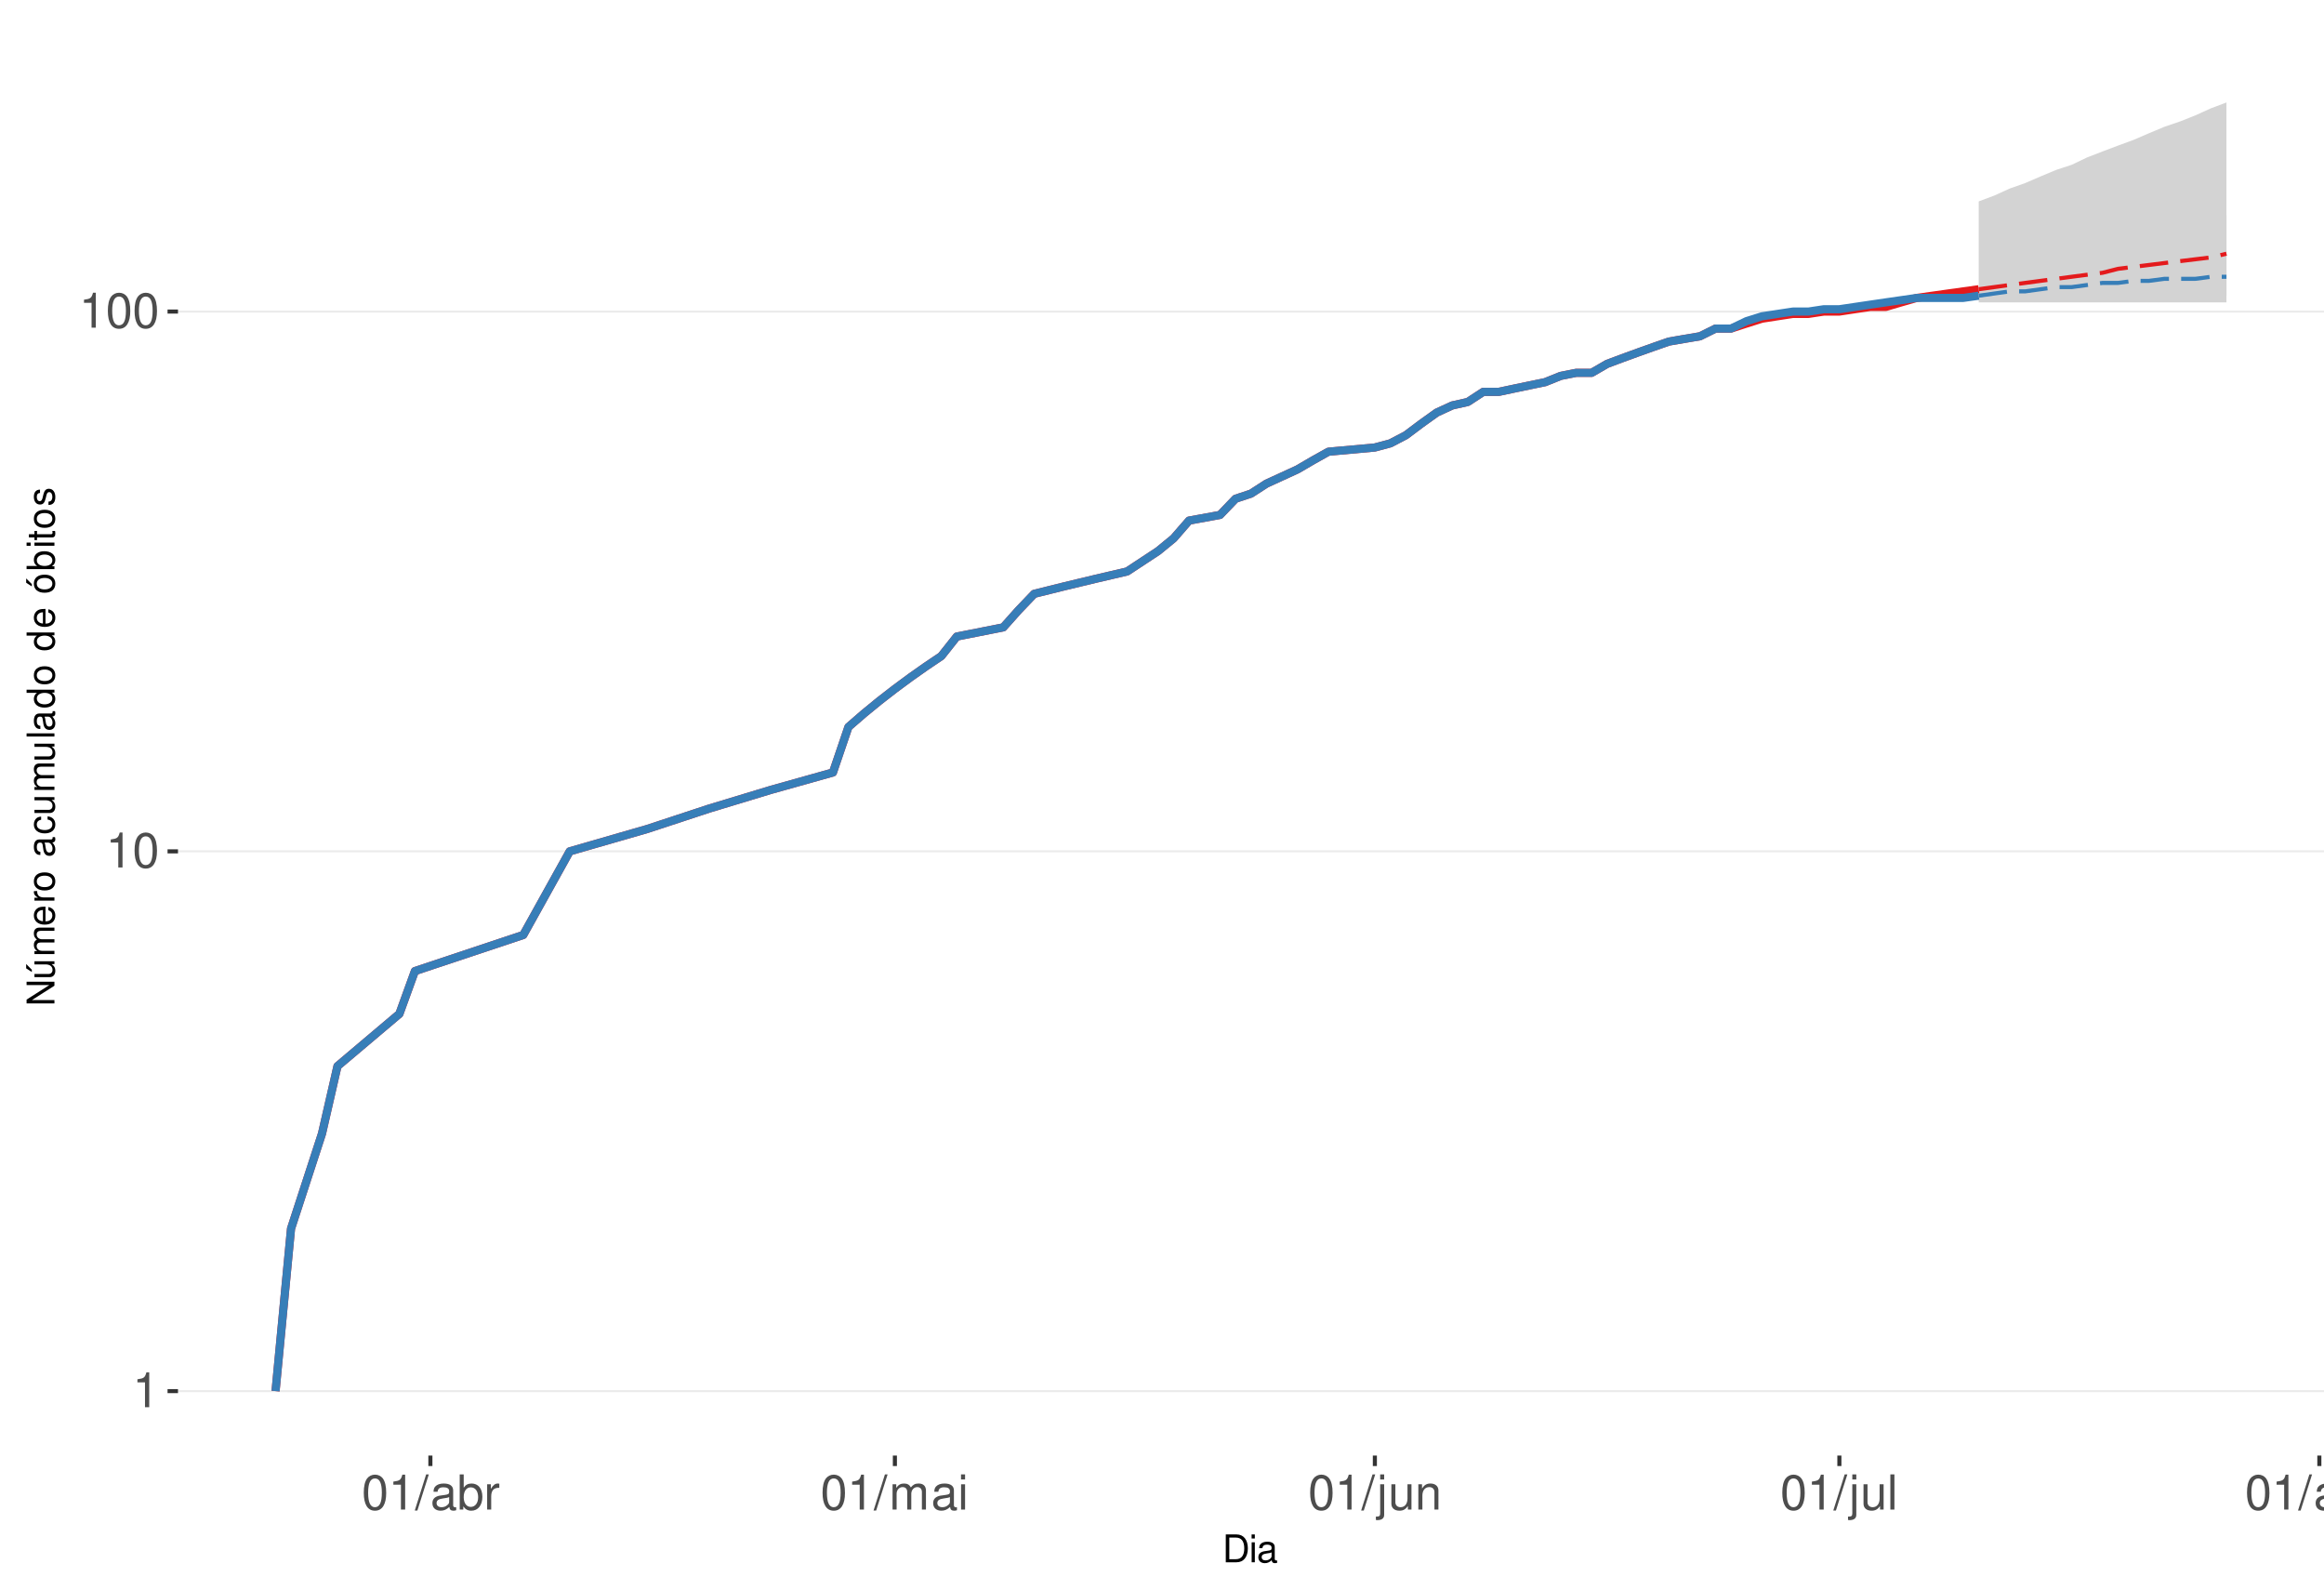
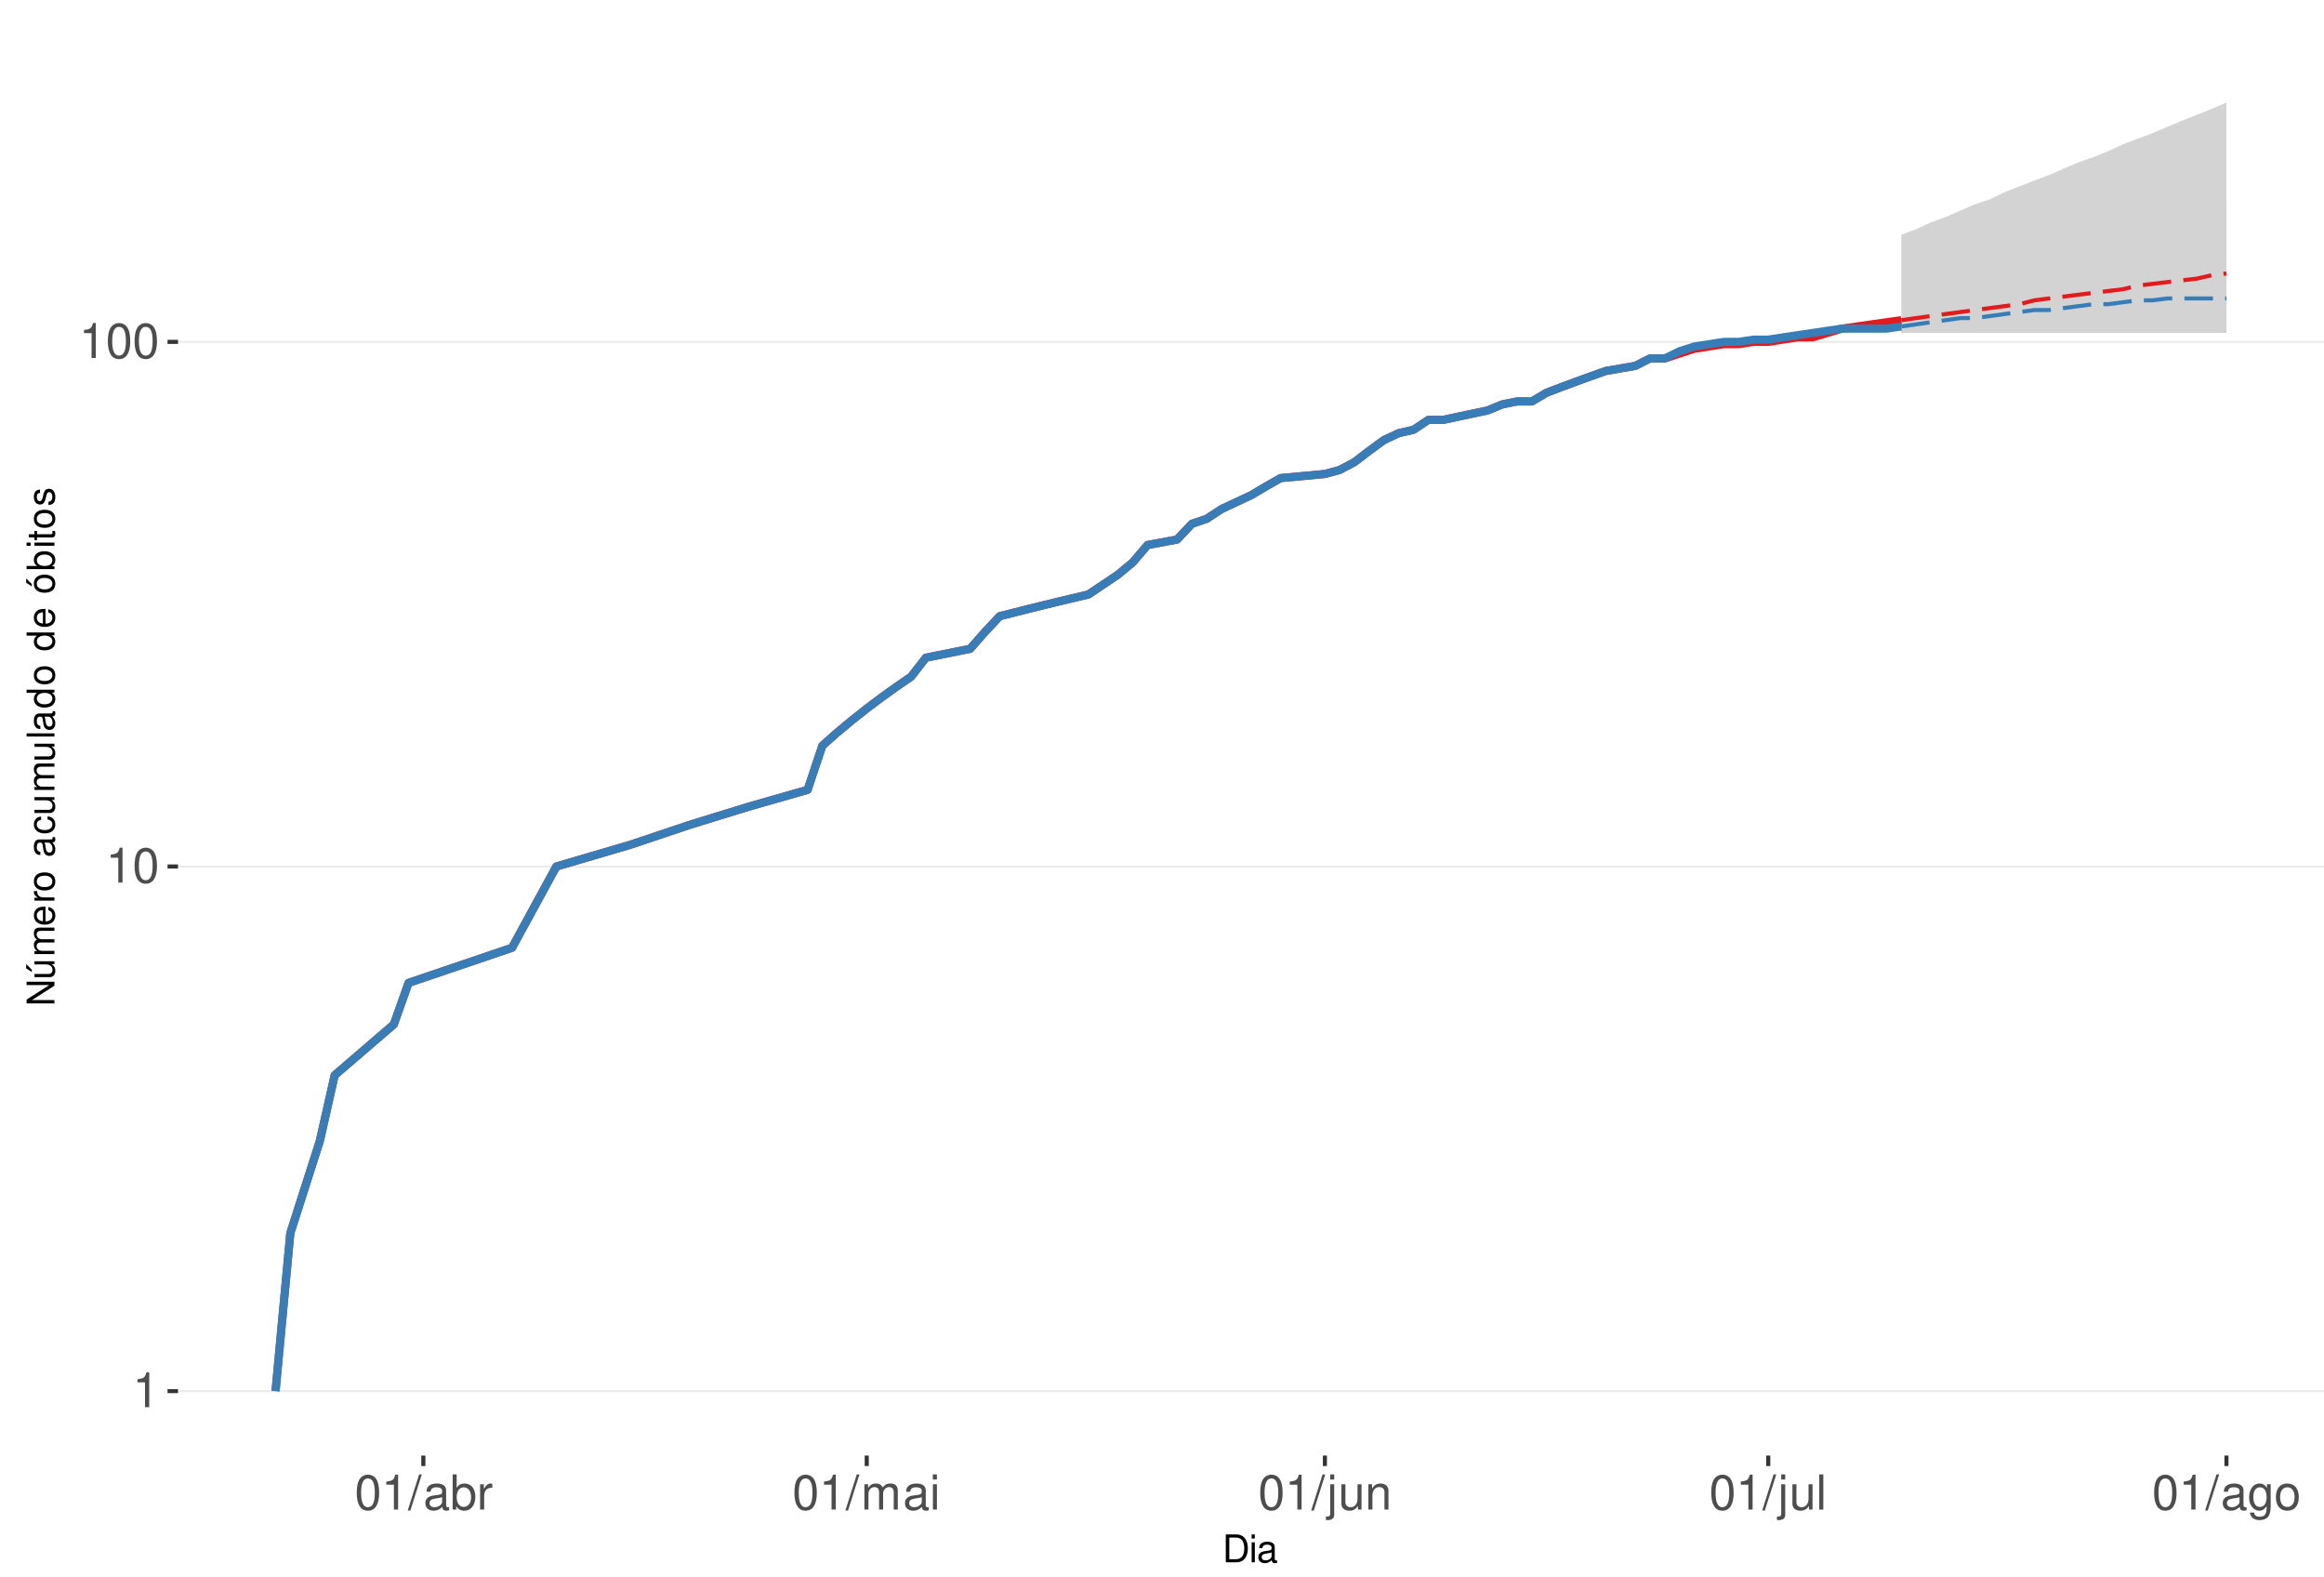
<svg xmlns="http://www.w3.org/2000/svg" xmlns:xlink="http://www.w3.org/1999/xlink" width="609pt" height="413pt" viewBox="0 0 609 413" version="1.1">
  <defs>
    <g>
      <symbol overflow="visible" id="glyph0-0">
        <path style="stroke:none;" d="" />
      </symbol>
      <symbol overflow="visible" id="glyph0-1">
        <path style="stroke:none;" d="M 3.281 -6.516 L 3.281 0 L 4.391 0 L 4.391 -9.156 L 3.656 -9.156 C 3.266 -7.75 3.016 -7.562 1.297 -7.328 L 1.297 -6.516 Z M 3.281 -6.516 " />
      </symbol>
      <symbol overflow="visible" id="glyph0-2">
        <path style="stroke:none;" d="M 3.484 -9.156 C 2.641 -9.156 1.891 -8.766 1.422 -8.156 C 0.828 -7.344 0.547 -6.125 0.547 -4.422 C 0.547 -1.344 1.562 0.297 3.484 0.297 C 5.375 0.297 6.422 -1.344 6.422 -4.359 C 6.422 -6.125 6.141 -7.312 5.547 -8.156 C 5.078 -8.781 4.328 -9.156 3.484 -9.156 Z M 3.484 -8.156 C 4.688 -8.156 5.281 -6.938 5.281 -4.453 C 5.281 -1.844 4.703 -0.625 3.453 -0.625 C 2.281 -0.625 1.688 -1.891 1.688 -4.422 C 1.688 -6.938 2.281 -8.156 3.484 -8.156 Z M 3.484 -8.156 " />
      </symbol>
      <symbol overflow="visible" id="glyph0-3">
        <path style="stroke:none;" d="M 2.891 -9.219 L -0.094 0.25 L 0.594 0.25 L 3.594 -9.219 Z M 2.891 -9.219 " />
      </symbol>
      <symbol overflow="visible" id="glyph0-4">
        <path style="stroke:none;" d="M 6.766 -0.625 C 6.656 -0.594 6.609 -0.594 6.547 -0.594 C 6.172 -0.594 5.969 -0.781 5.969 -1.109 L 5.969 -5.016 C 5.969 -6.188 5.109 -6.828 3.484 -6.828 C 2.5 -6.828 1.734 -6.547 1.281 -6.047 C 0.969 -5.703 0.844 -5.328 0.828 -4.672 L 1.891 -4.672 C 1.969 -5.484 2.453 -5.844 3.438 -5.844 C 4.406 -5.844 4.922 -5.5 4.922 -4.859 L 4.922 -4.578 C 4.906 -4.125 4.688 -3.969 3.828 -3.844 C 2.328 -3.656 2.094 -3.609 1.703 -3.438 C 0.922 -3.109 0.531 -2.531 0.531 -1.672 C 0.531 -0.469 1.359 0.297 2.703 0.297 C 3.547 0.297 4.219 0 4.969 -0.688 C 5.031 0 5.359 0.297 6.047 0.297 C 6.281 0.297 6.422 0.266 6.766 0.172 Z M 4.922 -2.094 C 4.922 -1.734 4.828 -1.516 4.5 -1.234 C 4.078 -0.828 3.562 -0.625 2.938 -0.625 C 2.109 -0.625 1.625 -1.031 1.625 -1.703 C 1.625 -2.391 2.094 -2.75 3.234 -2.906 C 4.359 -3.062 4.562 -3.109 4.922 -3.281 Z M 4.922 -2.094 " />
      </symbol>
      <symbol overflow="visible" id="glyph0-5">
        <path style="stroke:none;" d="M 0.688 -9.219 L 0.688 0 L 1.625 0 L 1.625 -0.844 C 2.141 -0.078 2.812 0.297 3.734 0.297 C 5.484 0.297 6.625 -1.141 6.625 -3.344 C 6.625 -5.5 5.547 -6.828 3.781 -6.828 C 2.875 -6.828 2.234 -6.484 1.734 -5.734 L 1.734 -9.219 Z M 3.578 -5.828 C 4.766 -5.828 5.516 -4.812 5.516 -3.234 C 5.516 -1.719 4.734 -0.703 3.578 -0.703 C 2.453 -0.703 1.734 -1.703 1.734 -3.266 C 1.734 -4.828 2.453 -5.828 3.578 -5.828 Z M 3.578 -5.828 " />
      </symbol>
      <symbol overflow="visible" id="glyph0-6">
        <path style="stroke:none;" d="M 0.875 -6.625 L 0.875 0 L 1.938 0 L 1.938 -3.438 C 1.953 -5.031 2.609 -5.75 4.062 -5.703 L 4.062 -6.781 C 3.891 -6.812 3.781 -6.828 3.656 -6.828 C 2.969 -6.828 2.453 -6.422 1.844 -5.422 L 1.844 -6.625 Z M 0.875 -6.625 " />
      </symbol>
      <symbol overflow="visible" id="glyph0-7">
        <path style="stroke:none;" d="M 0.891 -6.625 L 0.891 0 L 1.953 0 L 1.953 -4.156 C 1.953 -5.125 2.641 -5.891 3.5 -5.891 C 4.297 -5.891 4.734 -5.422 4.734 -4.562 L 4.734 0 L 5.797 0 L 5.797 -4.156 C 5.797 -5.125 6.5 -5.891 7.359 -5.891 C 8.125 -5.891 8.578 -5.406 8.578 -4.562 L 8.578 0 L 9.641 0 L 9.641 -4.969 C 9.641 -6.156 8.953 -6.828 7.719 -6.828 C 6.828 -6.828 6.297 -6.562 5.688 -5.812 C 5.297 -6.516 4.766 -6.828 3.891 -6.828 C 3.016 -6.828 2.422 -6.5 1.859 -5.688 L 1.859 -6.625 Z M 0.891 -6.625 " />
      </symbol>
      <symbol overflow="visible" id="glyph0-8">
        <path style="stroke:none;" d="M 1.891 -6.625 L 0.844 -6.625 L 0.844 0 L 1.891 0 Z M 1.891 -9.219 L 0.828 -9.219 L 0.828 -7.891 L 1.891 -7.891 Z M 1.891 -9.219 " />
      </symbol>
      <symbol overflow="visible" id="glyph0-9">
        <path style="stroke:none;" d="M 0.891 -6.625 L 0.891 0.969 C 0.891 1.625 0.688 1.828 0.031 1.828 C -0.047 1.828 -0.094 1.828 -0.234 1.828 L -0.234 2.719 C -0.094 2.75 -0.031 2.766 0.125 2.766 C 1.312 2.766 1.938 2.297 1.938 1.375 L 1.938 -6.625 Z M 1.938 -9.219 L 0.891 -9.219 L 0.891 -7.891 L 1.938 -7.891 Z M 1.938 -9.219 " />
      </symbol>
      <symbol overflow="visible" id="glyph0-10">
        <path style="stroke:none;" d="M 6.094 0 L 6.094 -6.625 L 5.047 -6.625 L 5.047 -2.875 C 5.047 -1.516 4.344 -0.625 3.234 -0.625 C 2.406 -0.625 1.875 -1.141 1.875 -1.938 L 1.875 -6.625 L 0.828 -6.625 L 0.828 -1.516 C 0.828 -0.422 1.641 0.297 2.938 0.297 C 3.906 0.297 4.531 -0.047 5.156 -0.922 L 5.156 0 Z M 6.094 0 " />
      </symbol>
      <symbol overflow="visible" id="glyph0-11">
        <path style="stroke:none;" d="M 0.891 -6.625 L 0.891 0 L 1.953 0 L 1.953 -3.656 C 1.953 -5.016 2.656 -5.891 3.75 -5.891 C 4.578 -5.891 5.109 -5.391 5.109 -4.594 L 5.109 0 L 6.156 0 L 6.156 -5.016 C 6.156 -6.109 5.344 -6.828 4.062 -6.828 C 3.078 -6.828 2.438 -6.438 1.859 -5.516 L 1.859 -6.625 Z M 0.891 -6.625 " />
      </symbol>
      <symbol overflow="visible" id="glyph0-12">
        <path style="stroke:none;" d="M 1.922 -9.219 L 0.859 -9.219 L 0.859 0 L 1.922 0 Z M 1.922 -9.219 " />
      </symbol>
      <symbol overflow="visible" id="glyph0-13">
        <path style="stroke:none;" d="M 5.109 -6.625 L 5.109 -5.672 C 4.578 -6.469 4 -6.828 3.156 -6.828 C 1.562 -6.828 0.438 -5.328 0.438 -3.203 C 0.438 -2.094 0.703 -1.281 1.281 -0.609 C 1.766 -0.031 2.406 0.297 3.094 0.297 C 3.891 0.297 4.453 -0.062 5.016 -0.906 L 5.016 -0.562 C 5.016 1.219 4.516 1.875 3.203 1.875 C 2.297 1.875 1.828 1.516 1.734 0.766 L 0.656 0.766 C 0.766 1.984 1.734 2.766 3.172 2.766 C 4.156 2.766 4.969 2.438 5.391 1.906 C 5.891 1.297 6.094 0.469 6.094 -1.094 L 6.094 -6.625 Z M 3.266 -5.844 C 4.375 -5.844 5.016 -4.906 5.016 -3.234 C 5.016 -1.625 4.359 -0.688 3.266 -0.688 C 2.172 -0.688 1.547 -1.625 1.547 -3.266 C 1.547 -4.891 2.172 -5.844 3.266 -5.844 Z M 3.266 -5.844 " />
      </symbol>
      <symbol overflow="visible" id="glyph0-14">
        <path style="stroke:none;" d="M 3.438 -6.828 C 1.562 -6.828 0.453 -5.5 0.453 -3.266 C 0.453 -1.031 1.562 0.297 3.453 0.297 C 5.328 0.297 6.453 -1.031 6.453 -3.219 C 6.453 -5.516 5.359 -6.828 3.438 -6.828 Z M 3.453 -5.844 C 4.641 -5.844 5.359 -4.875 5.359 -3.234 C 5.359 -1.656 4.625 -0.688 3.453 -0.688 C 2.281 -0.688 1.562 -1.656 1.562 -3.266 C 1.562 -4.875 2.281 -5.844 3.453 -5.844 Z M 3.453 -5.844 " />
      </symbol>
      <symbol overflow="visible" id="glyph1-0">
        <path style="stroke:none;" d="" />
      </symbol>
      <symbol overflow="visible" id="glyph1-1">
        <path style="stroke:none;" d="M 0.891 0 L 3.703 0 C 5.547 0 6.672 -1.375 6.672 -3.656 C 6.672 -5.906 5.547 -7.297 3.703 -7.297 L 0.891 -7.297 Z M 1.812 -0.812 L 1.812 -6.469 L 3.547 -6.469 C 4.984 -6.469 5.734 -5.5 5.734 -3.641 C 5.734 -1.797 4.984 -0.812 3.547 -0.812 Z M 1.812 -0.812 " />
      </symbol>
      <symbol overflow="visible" id="glyph1-2">
        <path style="stroke:none;" d="M 1.5 -5.234 L 0.672 -5.234 L 0.672 0 L 1.5 0 Z M 1.5 -7.297 L 0.656 -7.297 L 0.656 -6.234 L 1.5 -6.234 Z M 1.5 -7.297 " />
      </symbol>
      <symbol overflow="visible" id="glyph1-3">
        <path style="stroke:none;" d="M 5.344 -0.484 C 5.266 -0.469 5.219 -0.469 5.172 -0.469 C 4.875 -0.469 4.719 -0.625 4.719 -0.875 L 4.719 -3.953 C 4.719 -4.891 4.047 -5.391 2.75 -5.391 C 1.984 -5.391 1.375 -5.172 1.016 -4.781 C 0.766 -4.516 0.672 -4.203 0.656 -3.688 L 1.484 -3.688 C 1.562 -4.328 1.938 -4.625 2.719 -4.625 C 3.484 -4.625 3.891 -4.344 3.891 -3.844 L 3.891 -3.625 C 3.875 -3.266 3.703 -3.125 3.016 -3.047 C 1.844 -2.891 1.656 -2.844 1.344 -2.719 C 0.734 -2.453 0.422 -2 0.422 -1.312 C 0.422 -0.375 1.078 0.234 2.141 0.234 C 2.797 0.234 3.328 0 3.922 -0.547 C 3.984 0 4.234 0.234 4.781 0.234 C 4.953 0.234 5.062 0.203 5.344 0.141 Z M 3.891 -1.656 C 3.891 -1.375 3.812 -1.203 3.562 -0.969 C 3.219 -0.656 2.812 -0.5 2.312 -0.5 C 1.672 -0.5 1.297 -0.812 1.297 -1.344 C 1.297 -1.891 1.656 -2.172 2.547 -2.297 C 3.438 -2.422 3.609 -2.453 3.891 -2.594 Z M 3.891 -1.656 " />
      </symbol>
      <symbol overflow="visible" id="glyph2-0">
        <path style="stroke:none;" d="" />
      </symbol>
      <symbol overflow="visible" id="glyph2-1">
        <path style="stroke:none;" d="M -7.297 -6.453 L -7.297 -5.578 L -1.328 -5.578 L -7.297 -1.766 L -7.297 -0.766 L 0 -0.766 L 0 -1.641 L -5.906 -1.641 L 0 -5.406 L 0 -6.453 Z M -7.297 -6.453 " />
      </symbol>
      <symbol overflow="visible" id="glyph2-2">
        <path style="stroke:none;" d="M 0 -4.812 L -5.234 -4.812 L -5.234 -3.984 L -2.266 -3.984 C -1.203 -3.984 -0.5 -3.438 -0.5 -2.562 C -0.5 -1.906 -0.906 -1.484 -1.531 -1.484 L -5.234 -1.484 L -5.234 -0.656 L -1.203 -0.656 C -0.328 -0.656 0.234 -1.297 0.234 -2.312 C 0.234 -3.094 -0.047 -3.578 -0.734 -4.062 L 0 -4.062 Z M -7.406 -2.953 L -5.922 -2 L -5.922 -2.594 L -7.406 -4.094 Z M -7.406 -2.953 " />
      </symbol>
      <symbol overflow="visible" id="glyph2-3">
        <path style="stroke:none;" d="M -5.234 -0.703 L 0 -0.703 L 0 -1.547 L -3.297 -1.547 C -4.047 -1.547 -4.656 -2.094 -4.656 -2.766 C -4.656 -3.391 -4.281 -3.734 -3.609 -3.734 L 0 -3.734 L 0 -4.578 L -3.297 -4.578 C -4.047 -4.578 -4.656 -5.125 -4.656 -5.812 C -4.656 -6.422 -4.266 -6.781 -3.609 -6.781 L 0 -6.781 L 0 -7.625 L -3.938 -7.625 C -4.875 -7.625 -5.391 -7.078 -5.391 -6.094 C -5.391 -5.406 -5.188 -4.984 -4.594 -4.484 C -5.156 -4.188 -5.391 -3.766 -5.391 -3.078 C -5.391 -2.375 -5.125 -1.906 -4.5 -1.469 L -5.234 -1.469 Z M -5.234 -0.703 " />
      </symbol>
      <symbol overflow="visible" id="glyph2-4">
        <path style="stroke:none;" d="M -2.344 -5.125 C -3.141 -5.125 -3.625 -5.062 -4.016 -4.922 C -4.875 -4.578 -5.391 -3.781 -5.391 -2.797 C -5.391 -1.344 -4.281 -0.406 -2.547 -0.406 C -0.812 -0.406 0.234 -1.297 0.234 -2.781 C 0.234 -3.984 -0.453 -4.812 -1.594 -5.016 L -1.594 -4.188 C -0.906 -3.953 -0.547 -3.484 -0.547 -2.812 C -0.547 -2.281 -0.781 -1.828 -1.219 -1.547 C -1.516 -1.344 -1.812 -1.281 -2.344 -1.266 Z M -3.016 -1.297 C -3.984 -1.359 -4.625 -1.953 -4.625 -2.797 C -4.625 -3.641 -3.953 -4.234 -3.016 -4.234 Z M -3.016 -1.297 " />
      </symbol>
      <symbol overflow="visible" id="glyph2-5">
        <path style="stroke:none;" d="M -5.234 -0.688 L 0 -0.688 L 0 -1.531 L -2.719 -1.531 C -3.984 -1.547 -4.547 -2.062 -4.516 -3.203 L -5.359 -3.203 C -5.375 -3.062 -5.391 -2.984 -5.391 -2.891 C -5.391 -2.344 -5.062 -1.938 -4.297 -1.453 L -5.234 -1.453 Z M -5.234 -0.688 " />
      </symbol>
      <symbol overflow="visible" id="glyph2-6">
        <path style="stroke:none;" d="M -5.391 -2.719 C -5.391 -1.234 -4.344 -0.359 -2.578 -0.359 C -0.812 -0.359 0.234 -1.234 0.234 -2.734 C 0.234 -4.203 -0.812 -5.094 -2.547 -5.094 C -4.359 -5.094 -5.391 -4.234 -5.391 -2.719 Z M -4.625 -2.734 C -4.625 -3.672 -3.844 -4.234 -2.547 -4.234 C -1.312 -4.234 -0.547 -3.656 -0.547 -2.734 C -0.547 -1.797 -1.312 -1.234 -2.578 -1.234 C -3.844 -1.234 -4.625 -1.797 -4.625 -2.734 Z M -4.625 -2.734 " />
      </symbol>
      <symbol overflow="visible" id="glyph2-7">
        <path style="stroke:none;" d="" />
      </symbol>
      <symbol overflow="visible" id="glyph2-8">
        <path style="stroke:none;" d="M -0.484 -5.344 C -0.469 -5.266 -0.469 -5.219 -0.469 -5.172 C -0.469 -4.875 -0.625 -4.719 -0.875 -4.719 L -3.953 -4.719 C -4.891 -4.719 -5.391 -4.047 -5.391 -2.75 C -5.391 -1.984 -5.172 -1.375 -4.781 -1.016 C -4.516 -0.766 -4.203 -0.672 -3.688 -0.656 L -3.688 -1.484 C -4.328 -1.562 -4.625 -1.938 -4.625 -2.719 C -4.625 -3.484 -4.344 -3.891 -3.844 -3.891 L -3.625 -3.891 C -3.266 -3.875 -3.125 -3.703 -3.047 -3.016 C -2.891 -1.844 -2.844 -1.656 -2.719 -1.344 C -2.453 -0.734 -2 -0.422 -1.312 -0.422 C -0.375 -0.422 0.234 -1.078 0.234 -2.141 C 0.234 -2.797 0 -3.328 -0.547 -3.922 C 0 -3.984 0.234 -4.234 0.234 -4.781 C 0.234 -4.953 0.203 -5.062 0.141 -5.344 Z M -1.656 -3.891 C -1.375 -3.891 -1.203 -3.812 -0.969 -3.562 C -0.656 -3.219 -0.5 -2.812 -0.5 -2.312 C -0.5 -1.672 -0.812 -1.297 -1.344 -1.297 C -1.891 -1.297 -2.172 -1.656 -2.297 -2.547 C -2.422 -3.438 -2.453 -3.609 -2.594 -3.891 Z M -1.656 -3.891 " />
      </symbol>
      <symbol overflow="visible" id="glyph2-9">
        <path style="stroke:none;" d="M -3.484 -4.703 C -3.984 -4.672 -4.312 -4.562 -4.609 -4.359 C -5.094 -4 -5.391 -3.375 -5.391 -2.641 C -5.391 -1.219 -4.266 -0.312 -2.531 -0.312 C -0.844 -0.312 0.234 -1.203 0.234 -2.625 C 0.234 -3.875 -0.516 -4.672 -1.797 -4.766 L -1.797 -3.938 C -0.953 -3.797 -0.547 -3.359 -0.547 -2.656 C -0.547 -1.734 -1.297 -1.188 -2.531 -1.188 C -3.844 -1.188 -4.625 -1.719 -4.625 -2.625 C -4.625 -3.328 -4.203 -3.766 -3.484 -3.875 Z M -3.484 -4.703 " />
      </symbol>
      <symbol overflow="visible" id="glyph2-10">
        <path style="stroke:none;" d="M 0 -4.812 L -5.234 -4.812 L -5.234 -3.984 L -2.266 -3.984 C -1.203 -3.984 -0.5 -3.438 -0.5 -2.562 C -0.5 -1.906 -0.906 -1.484 -1.531 -1.484 L -5.234 -1.484 L -5.234 -0.656 L -1.203 -0.656 C -0.328 -0.656 0.234 -1.297 0.234 -2.312 C 0.234 -3.094 -0.047 -3.578 -0.734 -4.062 L 0 -4.062 Z M 0 -4.812 " />
      </symbol>
      <symbol overflow="visible" id="glyph2-11">
        <path style="stroke:none;" d="M -7.297 -1.516 L -7.297 -0.688 L 0 -0.688 L 0 -1.516 Z M -7.297 -1.516 " />
      </symbol>
      <symbol overflow="visible" id="glyph2-12">
        <path style="stroke:none;" d="M -7.297 -4.953 L -7.297 -4.125 L -4.578 -4.125 C -5.109 -3.766 -5.391 -3.203 -5.391 -2.516 C -5.391 -1.156 -4.297 -0.266 -2.625 -0.266 C -0.859 -0.266 0.234 -1.125 0.234 -2.547 C 0.234 -3.266 -0.047 -3.766 -0.688 -4.203 L 0 -4.203 L 0 -4.953 Z M -4.609 -2.656 C -4.609 -3.547 -3.812 -4.125 -2.562 -4.125 C -1.344 -4.125 -0.547 -3.547 -0.547 -2.656 C -0.547 -1.734 -1.359 -1.125 -2.578 -1.125 C -3.797 -1.125 -4.609 -1.734 -4.609 -2.656 Z M -4.609 -2.656 " />
      </symbol>
      <symbol overflow="visible" id="glyph2-13">
        <path style="stroke:none;" d="M -5.391 -2.719 C -5.391 -1.234 -4.344 -0.359 -2.578 -0.359 C -0.812 -0.359 0.234 -1.234 0.234 -2.734 C 0.234 -4.203 -0.812 -5.094 -2.547 -5.094 C -4.359 -5.094 -5.391 -4.234 -5.391 -2.719 Z M -4.625 -2.734 C -4.625 -3.672 -3.844 -4.234 -2.547 -4.234 C -1.312 -4.234 -0.547 -3.656 -0.547 -2.734 C -0.547 -1.797 -1.312 -1.234 -2.578 -1.234 C -3.844 -1.234 -4.625 -1.797 -4.625 -2.734 Z M -7.406 -2.984 L -5.922 -2.016 L -5.922 -2.625 L -7.406 -4.109 Z M -7.406 -2.984 " />
      </symbol>
      <symbol overflow="visible" id="glyph2-14">
        <path style="stroke:none;" d="M -7.297 -0.547 L 0 -0.547 L 0 -1.297 L -0.672 -1.297 C -0.062 -1.688 0.234 -2.219 0.234 -2.953 C 0.234 -4.328 -0.906 -5.234 -2.641 -5.234 C -4.344 -5.234 -5.391 -4.375 -5.391 -2.984 C -5.391 -2.266 -5.125 -1.766 -4.531 -1.375 L -7.297 -1.375 Z M -4.609 -2.828 C -4.609 -3.766 -3.797 -4.359 -2.547 -4.359 C -1.359 -4.359 -0.547 -3.734 -0.547 -2.828 C -0.547 -1.938 -1.344 -1.375 -2.578 -1.375 C -3.812 -1.375 -4.609 -1.938 -4.609 -2.828 Z M -4.609 -2.828 " />
      </symbol>
      <symbol overflow="visible" id="glyph2-15">
        <path style="stroke:none;" d="M -5.234 -1.5 L -5.234 -0.672 L 0 -0.672 L 0 -1.5 Z M -7.297 -1.5 L -7.297 -0.656 L -6.234 -0.656 L -6.234 -1.5 Z M -7.297 -1.5 " />
      </symbol>
      <symbol overflow="visible" id="glyph2-16">
        <path style="stroke:none;" d="M -5.234 -2.547 L -5.234 -1.688 L -6.688 -1.688 L -6.688 -0.844 L -5.234 -0.844 L -5.234 -0.141 L -4.562 -0.141 L -4.562 -0.844 L -0.594 -0.844 C -0.062 -0.844 0.234 -1.203 0.234 -1.859 C 0.234 -2.078 0.203 -2.266 0.156 -2.547 L -0.547 -2.547 C -0.516 -2.422 -0.5 -2.312 -0.5 -2.141 C -0.5 -1.781 -0.594 -1.688 -0.969 -1.688 L -4.562 -1.688 L -4.562 -2.547 Z M -5.234 -2.547 " />
      </symbol>
      <symbol overflow="visible" id="glyph2-17">
        <path style="stroke:none;" d="M -3.781 -4.375 C -4.812 -4.375 -5.391 -3.688 -5.391 -2.484 C -5.391 -1.266 -4.766 -0.469 -3.797 -0.469 C -2.969 -0.469 -2.578 -0.891 -2.281 -2.125 L -2.094 -2.906 C -1.953 -3.484 -1.734 -3.719 -1.375 -3.719 C -0.875 -3.719 -0.547 -3.234 -0.547 -2.5 C -0.547 -2.047 -0.672 -1.672 -0.891 -1.453 C -1.047 -1.328 -1.188 -1.266 -1.562 -1.219 L -1.562 -0.344 C -0.344 -0.375 0.234 -1.062 0.234 -2.438 C 0.234 -3.75 -0.422 -4.594 -1.438 -4.594 C -2.203 -4.594 -2.641 -4.156 -2.891 -3.109 L -3.078 -2.312 C -3.234 -1.625 -3.453 -1.344 -3.828 -1.344 C -4.312 -1.344 -4.625 -1.766 -4.625 -2.453 C -4.625 -3.125 -4.328 -3.484 -3.781 -3.5 Z M -3.781 -4.375 " />
      </symbol>
    </g>
    <clipPath id="clip1">
      <path d="M 46.645 9.961 L 609 9.961 L 609 381.328 L 46.645 381.328 Z M 46.645 9.961 " />
    </clipPath>
    <clipPath id="clip2">
      <path d="M 46.645 364 L 609 364 L 609 365 L 46.645 365 Z M 46.645 364 " />
    </clipPath>
    <clipPath id="clip3">
-       <path d="M 46.645 222 L 609 222 L 609 224 L 46.645 224 Z M 46.645 222 " />
+       <path d="M 46.645 226 L 609 226 L 609 228 L 46.645 228 Z M 46.645 226 " />
    </clipPath>
    <clipPath id="clip4">
-       <path d="M 46.645 81 L 609 81 L 609 82 L 46.645 82 Z M 46.645 81 " />
+       <path d="M 46.645 89 L 609 89 L 609 90 L 46.645 90 Z M 46.645 89 " />
    </clipPath>
  </defs>
  <g id="surface245">
    <rect x="0" y="0" width="609" height="413" style="fill:rgb(100%,100%,100%);fill-opacity:1;stroke:none;" />
    <rect x="0" y="0" width="609" height="413" style="fill:rgb(100%,100%,100%);fill-opacity:1;stroke:none;" />
    <path style="fill:none;stroke-width:1.067;stroke-linecap:round;stroke-linejoin:round;stroke:rgb(100%,100%,100%);stroke-opacity:1;stroke-miterlimit:10;" d="M 0 413 L 609 413 L 609 0 L 0 0 Z M 0 413 " />
    <g clip-path="url(#clip1)" clip-rule="nonzero">
      <path style=" stroke:none;fill-rule:nonzero;fill:rgb(100%,100%,100%);fill-opacity:1;" d="M 46.645 381.328 L 609 381.328 L 609 9.961 L 46.645 9.961 Z M 46.645 381.328 " />
    </g>
    <g clip-path="url(#clip2)" clip-rule="nonzero">
      <path style="fill:none;stroke-width:0.533;stroke-linecap:butt;stroke-linejoin:round;stroke:rgb(92.157%,92.157%,92.157%);stroke-opacity:1;stroke-miterlimit:10;" d="M 46.645 364.449 L 609 364.449 " />
    </g>
    <g clip-path="url(#clip3)" clip-rule="nonzero">
-       <path style="fill:none;stroke-width:0.533;stroke-linecap:butt;stroke-linejoin:round;stroke:rgb(92.157%,92.157%,92.157%);stroke-opacity:1;stroke-miterlimit:10;" d="M 46.645 223.035 L 609 223.035 " />
+       <path style="fill:none;stroke-width:0.533;stroke-linecap:butt;stroke-linejoin:round;stroke:rgb(92.157%,92.157%,92.157%);stroke-opacity:1;stroke-miterlimit:10;" d="M 46.645 227.008 L 609 227.008 " />
    </g>
    <g clip-path="url(#clip4)" clip-rule="nonzero">
-       <path style="fill:none;stroke-width:0.533;stroke-linecap:butt;stroke-linejoin:round;stroke:rgb(92.157%,92.157%,92.157%);stroke-opacity:1;stroke-miterlimit:10;" d="M 46.645 81.625 L 609 81.625 " />
-     </g>
-     <path style=" stroke:none;fill-rule:nonzero;fill:rgb(82.745%,82.745%,82.745%);fill-opacity:1;" d="M 518.52 52.758 L 522.578 51.242 L 526.637 49.398 L 530.691 47.961 L 534.75 46.211 L 538.809 44.512 L 542.863 43.184 L 546.922 41.242 L 550.98 39.672 L 555.035 38.141 L 559.094 36.648 L 563.152 34.898 L 567.207 33.203 L 571.266 31.82 L 575.324 30.207 L 579.383 28.371 L 583.438 26.844 L 583.438 79.215 L 518.52 79.215 Z M 518.52 52.758 " />
-     <path style=" stroke:none;fill-rule:nonzero;fill:rgb(82.745%,82.745%,82.745%);fill-opacity:1;" d="M 518.52 77.469 L 522.578 75.215 L 526.637 73.043 L 530.691 71.461 L 534.75 69.414 L 538.809 67.43 L 542.863 65.984 L 546.922 64.109 L 550.98 62.742 L 555.035 61.402 L 559.094 60.09 L 563.152 58.805 L 567.207 57.965 L 571.266 57.133 L 575.324 56.723 L 579.383 56.316 L 583.438 56.316 L 583.438 77.469 Z M 518.52 77.469 " />
-     <path style="fill:none;stroke-width:2.134;stroke-linecap:butt;stroke-linejoin:round;stroke:rgb(89.412%,10.196%,10.98%);stroke-opacity:1;stroke-miterlimit:10;" d="M 72.207 364.449 L 76.266 321.879 L 84.379 296.977 L 88.438 279.309 L 104.664 265.605 L 108.723 254.41 L 137.125 244.941 L 149.297 223.035 L 169.586 217.184 L 185.812 211.84 L 202.043 206.922 L 218.273 202.371 L 222.332 190.449 L 226.387 186.938 L 230.445 183.617 L 234.504 180.469 L 238.559 177.473 L 242.617 174.613 L 246.676 171.883 L 250.73 166.762 L 262.902 164.355 L 266.961 159.805 L 271.02 155.566 L 279.133 153.551 L 287.25 151.602 L 295.363 149.711 L 303.477 144.367 L 307.535 141.047 L 311.594 136.383 L 319.707 134.902 L 323.766 130.664 L 327.824 129.316 L 331.879 126.699 L 339.996 122.977 L 344.051 120.613 L 348.109 118.34 L 360.281 117.234 L 364.34 116.148 L 368.398 114.027 L 372.453 110.984 L 376.512 108.082 L 380.57 106.219 L 384.625 105.309 L 388.684 102.66 L 392.742 102.66 L 396.797 101.801 L 400.855 100.953 L 404.914 100.117 L 408.969 98.48 L 413.027 97.676 L 417.086 97.676 L 421.145 95.328 L 425.199 93.812 L 429.258 92.332 L 433.316 90.887 L 437.371 89.477 L 441.43 88.781 L 445.488 88.094 L 449.543 86.082 L 453.602 86.082 L 457.66 84.773 L 461.715 83.496 L 465.773 82.863 L 469.832 82.242 L 473.891 82.242 L 477.945 81.625 L 482.004 81.625 L 486.062 81.012 L 490.117 80.41 L 494.176 80.41 L 498.234 79.215 L 502.289 78.047 L 506.348 77.469 L 510.406 76.898 L 514.461 76.332 L 518.52 75.77 " />
-     <path style="fill:none;stroke-width:1.067;stroke-linecap:butt;stroke-linejoin:round;stroke:rgb(89.412%,10.196%,10.98%);stroke-opacity:1;stroke-dasharray:7.469,3.201;stroke-miterlimit:10;" d="M 518.52 75.77 L 522.578 75.215 L 526.637 74.664 L 530.691 74.117 L 534.75 73.578 L 538.809 73.043 L 542.863 72.508 L 546.922 71.98 L 550.98 71.461 L 555.035 70.426 L 559.094 69.918 L 563.152 69.414 L 567.207 68.91 L 571.266 68.414 L 579.383 67.43 L 583.438 66.465 " />
-     <path style="fill:none;stroke-width:2.134;stroke-linecap:butt;stroke-linejoin:round;stroke:rgb(21.569%,49.412%,72.157%);stroke-opacity:1;stroke-miterlimit:10;" d="M 72.207 364.449 L 76.266 321.879 L 84.379 296.977 L 88.438 279.309 L 104.664 265.605 L 108.723 254.41 L 137.125 244.941 L 149.297 223.035 L 169.586 217.184 L 185.812 211.84 L 202.043 206.922 L 218.273 202.371 L 222.332 190.449 L 226.387 186.938 L 230.445 183.617 L 234.504 180.469 L 238.559 177.473 L 242.617 174.613 L 246.676 171.883 L 250.73 166.762 L 262.902 164.355 L 266.961 159.805 L 271.02 155.566 L 279.133 153.551 L 287.25 151.602 L 295.363 149.711 L 303.477 144.367 L 307.535 141.047 L 311.594 136.383 L 319.707 134.902 L 323.766 130.664 L 327.824 129.316 L 331.879 126.699 L 339.996 122.977 L 344.051 120.613 L 348.109 118.34 L 360.281 117.234 L 364.34 116.148 L 368.398 114.027 L 372.453 110.984 L 376.512 108.082 L 380.57 106.219 L 384.625 105.309 L 388.684 102.66 L 392.742 102.66 L 396.797 101.801 L 400.855 100.953 L 404.914 100.117 L 408.969 98.48 L 413.027 97.676 L 417.086 97.676 L 421.145 95.328 L 425.199 93.812 L 429.258 92.332 L 433.316 90.887 L 437.371 89.477 L 441.43 88.781 L 445.488 88.094 L 449.543 86.082 L 453.602 86.082 L 457.66 84.133 L 461.715 82.863 L 465.773 82.242 L 469.832 81.625 L 473.891 81.625 L 477.945 81.012 L 482.004 81.012 L 486.062 80.41 L 490.117 79.809 L 494.176 79.215 L 498.234 78.629 L 502.289 78.047 L 514.461 78.047 L 518.52 77.469 " />
-     <path style="fill:none;stroke-width:1.067;stroke-linecap:butt;stroke-linejoin:round;stroke:rgb(21.569%,49.412%,72.157%);stroke-opacity:1;stroke-dasharray:7.469,3.201;stroke-miterlimit:10;" d="M 518.52 77.469 L 522.578 76.898 L 526.637 76.332 L 530.691 76.332 L 534.75 75.77 L 538.809 75.215 L 542.863 75.215 L 546.922 74.664 L 550.98 74.117 L 555.035 74.117 L 559.094 73.578 L 563.152 73.578 L 567.207 73.043 L 575.324 73.043 L 579.383 72.508 L 583.438 72.508 " />
+       <path style="fill:none;stroke-width:0.533;stroke-linecap:butt;stroke-linejoin:round;stroke:rgb(92.157%,92.157%,92.157%);stroke-opacity:1;stroke-miterlimit:10;" d="M 46.645 89.566 L 609 89.566 " />
+     </g>
+     <path style=" stroke:none;fill-rule:nonzero;fill:rgb(82.745%,82.745%,82.745%);fill-opacity:1;" d="M 498.234 61.512 L 502.105 60.039 L 505.98 58.246 L 509.852 56.848 L 513.727 55.148 L 517.598 53.496 L 521.473 52.203 L 525.344 50.32 L 529.219 48.793 L 533.09 47.305 L 536.961 45.852 L 540.836 44.152 L 544.707 42.504 L 548.582 41.16 L 552.453 39.59 L 556.328 37.809 L 560.199 36.324 L 564.074 34.875 L 567.945 33.227 L 571.82 31.621 L 575.691 30.059 L 579.566 28.535 L 583.438 26.844 L 583.438 87.227 L 498.234 87.227 Z M 498.234 61.512 " />
+     <path style=" stroke:none;fill-rule:nonzero;fill:rgb(82.745%,82.745%,82.745%);fill-opacity:1;" d="M 498.234 85.527 L 502.105 82.801 L 505.98 80.195 L 509.852 78.188 L 513.727 75.77 L 517.598 73.449 L 521.473 71.652 L 525.344 69.48 L 529.219 67.801 L 533.09 65.762 L 536.961 64.184 L 540.836 62.641 L 544.707 60.77 L 548.582 59.316 L 552.453 57.895 L 556.328 56.848 L 560.199 55.484 L 564.074 54.48 L 567.945 53.82 L 571.82 53.168 L 575.691 52.848 L 579.566 52.203 L 583.438 52.203 L 583.438 85.527 Z M 498.234 85.527 " />
+     <path style="fill:none;stroke-width:2.134;stroke-linecap:butt;stroke-linejoin:round;stroke:rgb(89.412%,10.196%,10.98%);stroke-opacity:1;stroke-miterlimit:10;" d="M 72.207 364.449 L 76.078 323.074 L 83.824 298.871 L 87.699 281.699 L 103.191 268.383 L 107.062 257.5 L 134.176 248.297 L 145.793 227.008 L 165.156 221.32 L 180.648 216.125 L 196.141 211.348 L 211.633 206.922 L 215.508 195.336 L 219.379 191.922 L 223.254 188.695 L 227.125 185.633 L 231 182.723 L 234.871 179.945 L 238.746 177.293 L 242.617 172.312 L 254.234 169.973 L 258.109 165.551 L 261.98 161.43 L 269.727 159.473 L 277.473 157.578 L 285.219 155.742 L 292.965 150.547 L 296.84 147.32 L 300.711 142.785 L 308.457 141.348 L 312.332 137.23 L 316.203 135.918 L 320.078 133.375 L 327.824 129.758 L 331.695 127.461 L 335.57 125.25 L 347.188 124.176 L 351.059 123.121 L 354.934 121.062 L 358.805 118.102 L 362.68 115.281 L 366.551 113.473 L 370.426 112.586 L 374.297 110.008 L 378.172 110.008 L 382.043 109.176 L 385.918 108.352 L 389.789 107.539 L 393.664 105.949 L 397.535 105.168 L 401.41 105.168 L 405.281 102.887 L 409.156 101.41 L 413.027 99.973 L 416.902 98.57 L 420.773 97.195 L 424.648 96.523 L 428.52 95.855 L 432.395 93.898 L 436.266 93.898 L 440.137 92.629 L 444.012 91.383 L 447.883 90.773 L 451.758 90.168 L 455.629 90.168 L 459.504 89.566 L 463.375 89.566 L 467.25 88.973 L 471.121 88.383 L 474.996 88.383 L 478.867 87.227 L 482.742 86.09 L 486.613 85.527 L 490.488 84.973 L 494.359 84.422 L 498.234 83.879 " />
+     <path style="fill:none;stroke-width:1.067;stroke-linecap:butt;stroke-linejoin:round;stroke:rgb(89.412%,10.196%,10.98%);stroke-opacity:1;stroke-dasharray:7.469,3.201;stroke-miterlimit:10;" d="M 498.234 83.879 L 502.105 83.336 L 505.98 82.801 L 509.852 82.27 L 513.727 81.746 L 517.598 81.223 L 521.473 80.707 L 525.344 80.195 L 529.219 79.688 L 533.09 78.684 L 536.961 78.188 L 540.836 77.695 L 544.707 77.211 L 548.582 76.727 L 552.453 76.246 L 556.328 75.77 L 560.199 74.832 L 564.074 74.367 L 567.945 73.906 L 571.82 73.449 L 575.691 72.996 L 579.566 72.098 L 583.438 71.652 " />
+     <path style="fill:none;stroke-width:2.134;stroke-linecap:butt;stroke-linejoin:round;stroke:rgb(21.569%,49.412%,72.157%);stroke-opacity:1;stroke-miterlimit:10;" d="M 72.207 364.449 L 76.078 323.074 L 83.824 298.871 L 87.699 281.699 L 103.191 268.383 L 107.062 257.5 L 134.176 248.297 L 145.793 227.008 L 165.156 221.32 L 180.648 216.125 L 196.141 211.348 L 211.633 206.922 L 215.508 195.336 L 219.379 191.922 L 223.254 188.695 L 227.125 185.633 L 231 182.723 L 234.871 179.945 L 238.746 177.293 L 242.617 172.312 L 254.234 169.973 L 258.109 165.551 L 261.98 161.43 L 269.727 159.473 L 277.473 157.578 L 285.219 155.742 L 292.965 150.547 L 296.84 147.32 L 300.711 142.785 L 308.457 141.348 L 312.332 137.23 L 316.203 135.918 L 320.078 133.375 L 327.824 129.758 L 331.695 127.461 L 335.57 125.25 L 347.188 124.176 L 351.059 123.121 L 354.934 121.062 L 358.805 118.102 L 362.68 115.281 L 366.551 113.473 L 370.426 112.586 L 374.297 110.008 L 378.172 110.008 L 382.043 109.176 L 385.918 108.352 L 389.789 107.539 L 393.664 105.949 L 397.535 105.168 L 401.41 105.168 L 405.281 102.887 L 409.156 101.41 L 413.027 99.973 L 416.902 98.57 L 420.773 97.195 L 424.648 96.523 L 428.52 95.855 L 432.395 93.898 L 436.266 93.898 L 440.137 92.004 L 444.012 90.773 L 447.883 90.168 L 451.758 89.566 L 455.629 89.566 L 459.504 88.973 L 463.375 88.973 L 467.25 88.383 L 471.121 87.801 L 474.996 87.227 L 478.867 86.652 L 482.742 86.09 L 494.359 86.09 L 498.234 85.527 " />
+     <path style="fill:none;stroke-width:1.067;stroke-linecap:butt;stroke-linejoin:round;stroke:rgb(21.569%,49.412%,72.157%);stroke-opacity:1;stroke-dasharray:7.469,3.201;stroke-miterlimit:10;" d="M 498.234 85.527 L 502.105 84.973 L 505.98 84.422 L 509.852 83.879 L 513.727 83.336 L 517.598 83.336 L 521.473 82.801 L 525.344 82.27 L 529.219 81.746 L 533.09 81.223 L 536.961 81.223 L 540.836 80.707 L 544.707 80.195 L 548.582 79.688 L 552.453 79.688 L 556.328 79.184 L 560.199 78.684 L 564.074 78.684 L 567.945 78.188 L 583.438 78.188 " />
    <g style="fill:rgb(30.196%,30.196%,30.196%);fill-opacity:1;">
      <use xlink:href="#glyph0-1" x="34.715" y="368.671" />
    </g>
    <g style="fill:rgb(30.196%,30.196%,30.196%);fill-opacity:1;">
-       <use xlink:href="#glyph0-1" x="27.715" y="227.257" />
-       <use xlink:href="#glyph0-2" x="34.715" y="227.257" />
-     </g>
-     <g style="fill:rgb(30.196%,30.196%,30.196%);fill-opacity:1;">
-       <use xlink:href="#glyph0-1" x="20.715" y="85.847" />
-       <use xlink:href="#glyph0-2" x="27.715" y="85.847" />
-       <use xlink:href="#glyph0-2" x="34.715" y="85.847" />
+       <use xlink:href="#glyph0-1" x="27.715" y="231.229" />
+       <use xlink:href="#glyph0-2" x="34.715" y="231.229" />
+     </g>
+     <g style="fill:rgb(30.196%,30.196%,30.196%);fill-opacity:1;">
+       <use xlink:href="#glyph0-1" x="20.715" y="93.788" />
+       <use xlink:href="#glyph0-2" x="27.715" y="93.788" />
+       <use xlink:href="#glyph0-2" x="34.715" y="93.788" />
    </g>
    <path style="fill:none;stroke-width:1.067;stroke-linecap:butt;stroke-linejoin:round;stroke:rgb(20%,20%,20%);stroke-opacity:1;stroke-miterlimit:10;" d="M 43.906 364.449 L 46.645 364.449 " />
-     <path style="fill:none;stroke-width:1.067;stroke-linecap:butt;stroke-linejoin:round;stroke:rgb(20%,20%,20%);stroke-opacity:1;stroke-miterlimit:10;" d="M 43.906 223.035 L 46.645 223.035 " />
-     <path style="fill:none;stroke-width:1.067;stroke-linecap:butt;stroke-linejoin:round;stroke:rgb(20%,20%,20%);stroke-opacity:1;stroke-miterlimit:10;" d="M 43.906 81.625 L 46.645 81.625 " />
-     <path style="fill:none;stroke-width:1.067;stroke-linecap:butt;stroke-linejoin:round;stroke:rgb(20%,20%,20%);stroke-opacity:1;stroke-miterlimit:10;" d="M 112.781 384.07 L 112.781 381.328 " />
-     <path style="fill:none;stroke-width:1.067;stroke-linecap:butt;stroke-linejoin:round;stroke:rgb(20%,20%,20%);stroke-opacity:1;stroke-miterlimit:10;" d="M 234.504 384.07 L 234.504 381.328 " />
-     <path style="fill:none;stroke-width:1.067;stroke-linecap:butt;stroke-linejoin:round;stroke:rgb(20%,20%,20%);stroke-opacity:1;stroke-miterlimit:10;" d="M 360.281 384.07 L 360.281 381.328 " />
-     <path style="fill:none;stroke-width:1.067;stroke-linecap:butt;stroke-linejoin:round;stroke:rgb(20%,20%,20%);stroke-opacity:1;stroke-miterlimit:10;" d="M 482.004 384.07 L 482.004 381.328 " />
-     <path style="fill:none;stroke-width:1.067;stroke-linecap:butt;stroke-linejoin:round;stroke:rgb(20%,20%,20%);stroke-opacity:1;stroke-miterlimit:10;" d="M 607.781 384.07 L 607.781 381.328 " />
-     <g style="fill:rgb(30.196%,30.196%,30.196%);fill-opacity:1;">
-       <use xlink:href="#glyph0-2" x="94.781" y="395.483" />
-       <use xlink:href="#glyph0-1" x="101.781" y="395.483" />
-       <use xlink:href="#glyph0-3" x="108.781" y="395.483" />
-       <use xlink:href="#glyph0-4" x="112.781" y="395.483" />
-       <use xlink:href="#glyph0-5" x="119.781" y="395.483" />
-       <use xlink:href="#glyph0-6" x="126.781" y="395.483" />
-     </g>
-     <g style="fill:rgb(30.196%,30.196%,30.196%);fill-opacity:1;">
-       <use xlink:href="#glyph0-2" x="215.004" y="395.483" />
-       <use xlink:href="#glyph0-1" x="222.004" y="395.483" />
-       <use xlink:href="#glyph0-3" x="229.004" y="395.483" />
-       <use xlink:href="#glyph0-7" x="233.004" y="395.483" />
-       <use xlink:href="#glyph0-4" x="244.004" y="395.483" />
-       <use xlink:href="#glyph0-8" x="251.004" y="395.483" />
-     </g>
-     <g style="fill:rgb(30.196%,30.196%,30.196%);fill-opacity:1;">
-       <use xlink:href="#glyph0-2" x="342.781" y="395.483" />
-       <use xlink:href="#glyph0-1" x="349.781" y="395.483" />
-       <use xlink:href="#glyph0-3" x="356.781" y="395.483" />
-       <use xlink:href="#glyph0-9" x="360.781" y="395.483" />
-       <use xlink:href="#glyph0-10" x="363.781" y="395.483" />
-       <use xlink:href="#glyph0-11" x="370.781" y="395.483" />
-     </g>
-     <g style="fill:rgb(30.196%,30.196%,30.196%);fill-opacity:1;">
-       <use xlink:href="#glyph0-2" x="466.504" y="395.483" />
-       <use xlink:href="#glyph0-1" x="473.504" y="395.483" />
-       <use xlink:href="#glyph0-3" x="480.504" y="395.483" />
-       <use xlink:href="#glyph0-9" x="484.504" y="395.483" />
-       <use xlink:href="#glyph0-10" x="487.504" y="395.483" />
-       <use xlink:href="#glyph0-12" x="494.504" y="395.483" />
-     </g>
-     <g style="fill:rgb(30.196%,30.196%,30.196%);fill-opacity:1;">
-       <use xlink:href="#glyph0-2" x="588.281" y="395.483" />
-       <use xlink:href="#glyph0-1" x="595.281" y="395.483" />
-       <use xlink:href="#glyph0-3" x="602.281" y="395.483" />
-       <use xlink:href="#glyph0-4" x="606.281" y="395.483" />
-       <use xlink:href="#glyph0-13" x="613.281" y="395.483" />
-       <use xlink:href="#glyph0-14" x="620.281" y="395.483" />
+     <path style="fill:none;stroke-width:1.067;stroke-linecap:butt;stroke-linejoin:round;stroke:rgb(20%,20%,20%);stroke-opacity:1;stroke-miterlimit:10;" d="M 43.906 227.008 L 46.645 227.008 " />
+     <path style="fill:none;stroke-width:1.067;stroke-linecap:butt;stroke-linejoin:round;stroke:rgb(20%,20%,20%);stroke-opacity:1;stroke-miterlimit:10;" d="M 43.906 89.566 L 46.645 89.566 " />
+     <path style="fill:none;stroke-width:1.067;stroke-linecap:butt;stroke-linejoin:round;stroke:rgb(20%,20%,20%);stroke-opacity:1;stroke-miterlimit:10;" d="M 110.938 384.07 L 110.938 381.328 " />
+     <path style="fill:none;stroke-width:1.067;stroke-linecap:butt;stroke-linejoin:round;stroke:rgb(20%,20%,20%);stroke-opacity:1;stroke-miterlimit:10;" d="M 227.125 384.07 L 227.125 381.328 " />
+     <path style="fill:none;stroke-width:1.067;stroke-linecap:butt;stroke-linejoin:round;stroke:rgb(20%,20%,20%);stroke-opacity:1;stroke-miterlimit:10;" d="M 347.188 384.07 L 347.188 381.328 " />
+     <path style="fill:none;stroke-width:1.067;stroke-linecap:butt;stroke-linejoin:round;stroke:rgb(20%,20%,20%);stroke-opacity:1;stroke-miterlimit:10;" d="M 463.375 384.07 L 463.375 381.328 " />
+     <path style="fill:none;stroke-width:1.067;stroke-linecap:butt;stroke-linejoin:round;stroke:rgb(20%,20%,20%);stroke-opacity:1;stroke-miterlimit:10;" d="M 583.438 384.07 L 583.438 381.328 " />
+     <g style="fill:rgb(30.196%,30.196%,30.196%);fill-opacity:1;">
+       <use xlink:href="#glyph0-2" x="92.938" y="395.483" />
+       <use xlink:href="#glyph0-1" x="99.938" y="395.483" />
+       <use xlink:href="#glyph0-3" x="106.938" y="395.483" />
+       <use xlink:href="#glyph0-4" x="110.938" y="395.483" />
+       <use xlink:href="#glyph0-5" x="117.938" y="395.483" />
+       <use xlink:href="#glyph0-6" x="124.938" y="395.483" />
+     </g>
+     <g style="fill:rgb(30.196%,30.196%,30.196%);fill-opacity:1;">
+       <use xlink:href="#glyph0-2" x="207.625" y="395.483" />
+       <use xlink:href="#glyph0-1" x="214.625" y="395.483" />
+       <use xlink:href="#glyph0-3" x="221.625" y="395.483" />
+       <use xlink:href="#glyph0-7" x="225.625" y="395.483" />
+       <use xlink:href="#glyph0-4" x="236.625" y="395.483" />
+       <use xlink:href="#glyph0-8" x="243.625" y="395.483" />
+     </g>
+     <g style="fill:rgb(30.196%,30.196%,30.196%);fill-opacity:1;">
+       <use xlink:href="#glyph0-2" x="329.688" y="395.483" />
+       <use xlink:href="#glyph0-1" x="336.688" y="395.483" />
+       <use xlink:href="#glyph0-3" x="343.688" y="395.483" />
+       <use xlink:href="#glyph0-9" x="347.688" y="395.483" />
+       <use xlink:href="#glyph0-10" x="350.688" y="395.483" />
+       <use xlink:href="#glyph0-11" x="357.688" y="395.483" />
+     </g>
+     <g style="fill:rgb(30.196%,30.196%,30.196%);fill-opacity:1;">
+       <use xlink:href="#glyph0-2" x="447.875" y="395.483" />
+       <use xlink:href="#glyph0-1" x="454.875" y="395.483" />
+       <use xlink:href="#glyph0-3" x="461.875" y="395.483" />
+       <use xlink:href="#glyph0-9" x="465.875" y="395.483" />
+       <use xlink:href="#glyph0-10" x="468.875" y="395.483" />
+       <use xlink:href="#glyph0-12" x="475.875" y="395.483" />
+     </g>
+     <g style="fill:rgb(30.196%,30.196%,30.196%);fill-opacity:1;">
+       <use xlink:href="#glyph0-2" x="563.938" y="395.483" />
+       <use xlink:href="#glyph0-1" x="570.938" y="395.483" />
+       <use xlink:href="#glyph0-3" x="577.938" y="395.483" />
+       <use xlink:href="#glyph0-4" x="581.938" y="395.483" />
+       <use xlink:href="#glyph0-13" x="588.938" y="395.483" />
+       <use xlink:href="#glyph0-14" x="595.938" y="395.483" />
    </g>
    <g style="fill:rgb(0%,0%,0%);fill-opacity:1;">
      <use xlink:href="#glyph1-1" x="320.324" y="409.29" />
      <use xlink:href="#glyph1-2" x="327.324" y="409.29" />
      <use xlink:href="#glyph1-3" x="329.324" y="409.29" />
    </g>
    <g style="fill:rgb(0%,0%,0%);fill-opacity:1;">
      <use xlink:href="#glyph2-1" x="14.263" y="263.645" />
      <use xlink:href="#glyph2-2" x="14.263" y="256.645" />
      <use xlink:href="#glyph2-3" x="14.263" y="250.645" />
      <use xlink:href="#glyph2-4" x="14.263" y="242.645" />
      <use xlink:href="#glyph2-5" x="14.263" y="236.645" />
      <use xlink:href="#glyph2-6" x="14.263" y="233.645" />
      <use xlink:href="#glyph2-7" x="14.263" y="227.645" />
      <use xlink:href="#glyph2-8" x="14.263" y="224.645" />
      <use xlink:href="#glyph2-9" x="14.263" y="218.645" />
      <use xlink:href="#glyph2-10" x="14.263" y="213.645" />
      <use xlink:href="#glyph2-3" x="14.263" y="207.645" />
      <use xlink:href="#glyph2-10" x="14.263" y="199.645" />
      <use xlink:href="#glyph2-11" x="14.263" y="193.645" />
      <use xlink:href="#glyph2-8" x="14.263" y="191.645" />
      <use xlink:href="#glyph2-12" x="14.263" y="185.645" />
      <use xlink:href="#glyph2-6" x="14.263" y="179.645" />
      <use xlink:href="#glyph2-7" x="14.263" y="173.645" />
      <use xlink:href="#glyph2-12" x="14.263" y="170.645" />
      <use xlink:href="#glyph2-4" x="14.263" y="164.645" />
      <use xlink:href="#glyph2-7" x="14.263" y="158.645" />
      <use xlink:href="#glyph2-13" x="14.263" y="155.645" />
      <use xlink:href="#glyph2-14" x="14.263" y="149.645" />
      <use xlink:href="#glyph2-15" x="14.263" y="143.645" />
      <use xlink:href="#glyph2-16" x="14.263" y="141.645" />
      <use xlink:href="#glyph2-6" x="14.263" y="138.645" />
      <use xlink:href="#glyph2-17" x="14.263" y="132.645" />
    </g>
  </g>
</svg>
